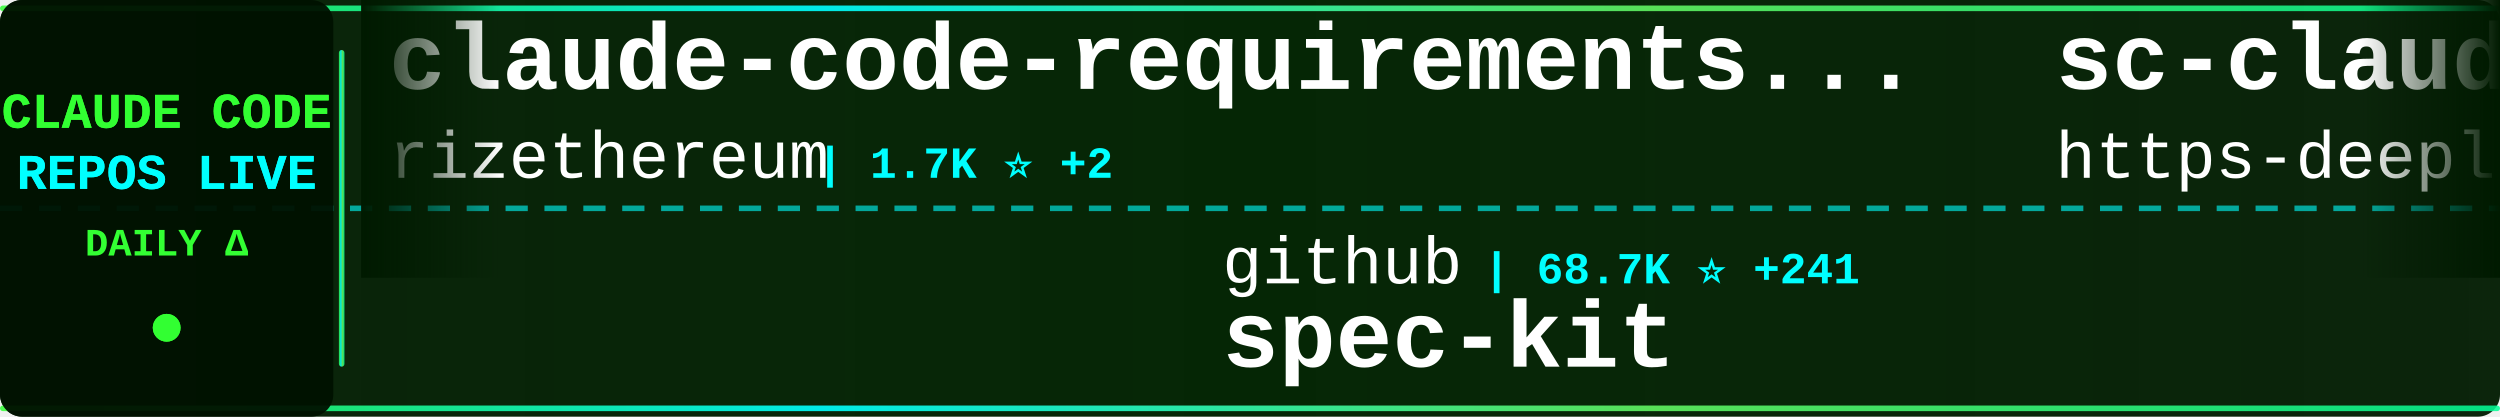
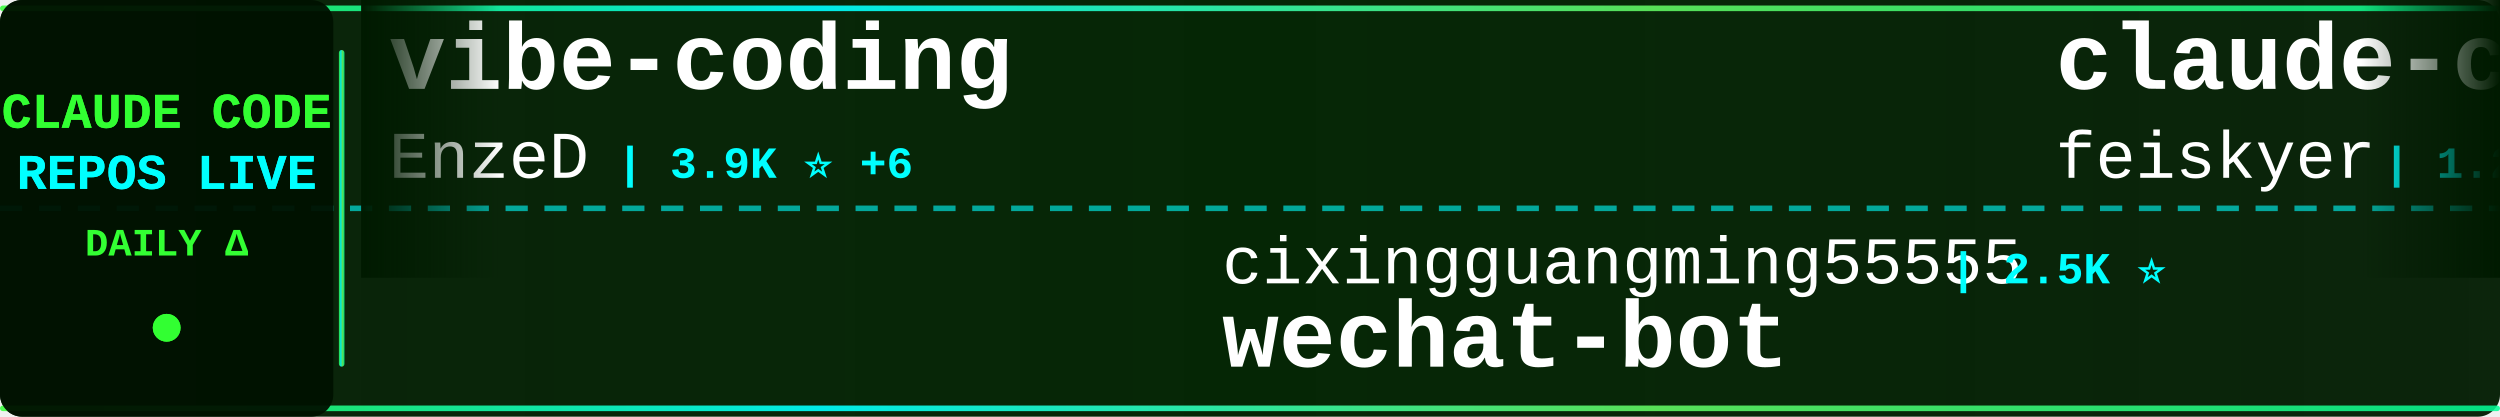
<svg xmlns="http://www.w3.org/2000/svg" width="900" height="150">
  <defs>
    <linearGradient id="tickerBg" x1="0%" y1="0%" x2="100%" y2="0%">
      <stop offset="0%" style="stop-color:#001a00;stop-opacity:0.95" />
      <stop offset="50%" style="stop-color:#002200;stop-opacity:0.98" />
      <stop offset="100%" style="stop-color:#001a00;stop-opacity:0.95" />
    </linearGradient>
    <linearGradient id="borderGrad" x1="0%" y1="0%" x2="100%" y2="0%">
      <stop offset="0%" style="stop-color:#33ff33;stop-opacity:0.85">
        <animate attributeName="stop-opacity" values="0.85;1;0.85" dur="2s" repeatCount="indefinite" />
      </stop>
      <stop offset="33%" style="stop-color:#00ffff;stop-opacity:0.9">
        <animate attributeName="stop-opacity" values="0.9;1;0.9" dur="2.2s" repeatCount="indefinite" />
      </stop>
      <stop offset="66%" style="stop-color:#66ff66;stop-opacity:0.85">
        <animate attributeName="stop-opacity" values="0.85;1;0.85" dur="1.8s" repeatCount="indefinite" />
      </stop>
      <stop offset="100%" style="stop-color:#00ff99;stop-opacity:0.85">
        <animate attributeName="stop-opacity" values="0.85;1;0.85" dur="2s" repeatCount="indefinite" />
      </stop>
    </linearGradient>
    <filter id="textGlow">
      <feGaussianBlur stdDeviation="0.1" result="coloredBlur" />
      <feMerge>
        <feMergeNode in="coloredBlur" />
        <feMergeNode in="SourceGraphic" />
      </feMerge>
    </filter>
    <filter id="metricGlow">
      <feGaussianBlur stdDeviation="0.2" result="coloredBlur" />
      <feMerge>
        <feMergeNode in="coloredBlur" />
        <feMergeNode in="SourceGraphic" />
      </feMerge>
    </filter>
    <linearGradient id="leftFade" x1="0%" y1="0%" x2="100%" y2="0%">
      <stop offset="0%" style="stop-color:#001a00;stop-opacity:1" />
      <stop offset="100%" style="stop-color:#001a00;stop-opacity:0" />
    </linearGradient>
    <linearGradient id="rightFade" x1="0%" y1="0%" x2="100%" y2="0%">
      <stop offset="0%" style="stop-color:#001a00;stop-opacity:0" />
      <stop offset="100%" style="stop-color:#001a00;stop-opacity:1" />
    </linearGradient>
  </defs>
  <rect width="900" height="150" fill="url(#tickerBg)" rx="8" />
  <rect x="0" y="2" width="900" height="2" fill="url(#borderGrad)" rx="1" />
  <rect x="0" y="146" width="900" height="2" fill="url(#borderGrad)" rx="1" />
  <line x1="0" y1="75" x2="900" y2="75" stroke="#00ffff" stroke-width="2" stroke-dasharray="8 6" opacity="0.6" />
  <rect x="0" y="0" width="120" height="150" fill="#001100" opacity="0.95" rx="8" />
  <text x="60" y="46" font-family="'Courier New', monospace" font-size="18" font-weight="bold" fill="#33ff33" text-anchor="middle" filter="url(#textGlow)">
    CLAUDE CODE
  </text>
  <text x="60" y="68" font-family="'Courier New', monospace" font-size="18" font-weight="bold" fill="#00ffff" text-anchor="middle" filter="url(#textGlow)">
    REPOS LIVE
  </text>
  <text x="60" y="92" font-family="'Courier New', monospace" font-size="14" font-weight="bold" fill="#33ff33" text-anchor="middle">
    DAILY Δ
  </text>
  <circle cx="60" cy="118" r="5" fill="#33ff33" filter="url(#metricGlow)">
    <animate attributeName="r" values="4;6;4" dur="1.5s" repeatCount="indefinite" />
    <animate attributeName="opacity" values="0.6;1;0.6" dur="1.5s" repeatCount="indefinite" />
  </circle>
  <rect x="122" y="18" width="2" height="114" fill="url(#borderGrad)" rx="1" />
  <clipPath id="tickerClip">
    <rect x="130" y="0" width="770" height="150" />
  </clipPath>
  <g clip-path="url(#tickerClip)">
    <g id="tickerItems">
      <animateTransform attributeName="transform" attributeType="XML" type="translate" from="0 0" to="-3000 0" dur="54s" repeatCount="indefinite" />
      <g transform="translate(0, 0)">
-         <text x="140" y="32" font-family="'Courier New', monospace" font-size="34" font-weight="bold" fill="#ffffff">claude-code-requirements...</text>
-         <text x="140" y="64" font-family="'Courier New', monospace" font-size="24" font-weight="normal" fill="#ffffff" opacity="1.0">rizethereum</text>
-         <text x="294" y="64" font-family="'Courier New', monospace" font-size="16" font-weight="bold" fill="#00ffff"> | 1.7K ⭐ +2</text>
+         <text x="140" y="32" font-family="'Courier New', monospace" font-size="34" font-weight="bold" fill="#ffffff">vibe-coding</text>
+         <text x="140" y="64" font-family="'Courier New', monospace" font-size="24" font-weight="normal" fill="#ffffff" opacity="1.0">EnzeD</text>
+         <text x="222" y="64" font-family="'Courier New', monospace" font-size="16" font-weight="bold" fill="#00ffff"> | 3.9K ⭐ +6</text>
      </g>
      <g transform="translate(300, 0)">
-         <text x="140" y="102" font-family="'Courier New', monospace" font-size="24" font-weight="normal" fill="#ffffff" opacity="1.0">github</text>
-         <text x="234" y="102" font-family="'Courier New', monospace" font-size="16" font-weight="bold" fill="#00ffff"> | 68.7K ⭐ +241</text>
-         <text x="140" y="132" font-family="'Courier New', monospace" font-size="34" font-weight="bold" fill="#ffffff">spec-kit</text>
+         <text x="140" y="102" font-family="'Courier New', monospace" font-size="24" font-weight="normal" fill="#ffffff" opacity="1.0">cixingguangming55555</text>
+         <text x="402" y="102" font-family="'Courier New', monospace" font-size="16" font-weight="bold" fill="#00ffff"> | 2.5K ⭐</text>
+         <text x="140" y="132" font-family="'Courier New', monospace" font-size="34" font-weight="bold" fill="#ffffff">wechat-bot</text>
      </g>
      <g transform="translate(600, 0)">
-         <text x="140" y="32" font-family="'Courier New', monospace" font-size="34" font-weight="bold" fill="#ffffff">sc-claude-code-files</text>
-         <text x="140" y="64" font-family="'Courier New', monospace" font-size="24" font-weight="normal" fill="#ffffff" opacity="1.0">https-deeplearning-ai</text>
-         <text x="414" y="64" font-family="'Courier New', monospace" font-size="16" font-weight="bold" fill="#00ffff"> | 399 ⭐</text>
+         <text x="140" y="32" font-family="'Courier New', monospace" font-size="34" font-weight="bold" fill="#ffffff">claude-code-settings</text>
+         <text x="140" y="64" font-family="'Courier New', monospace" font-size="24" font-weight="normal" fill="#ffffff" opacity="1.0">feiskyer</text>
+         <text x="258" y="64" font-family="'Courier New', monospace" font-size="16" font-weight="bold" fill="#00ffff"> | 1.2K ⭐ +5</text>
      </g>
      <g transform="translate(900, 0)">
-         <text x="140" y="102" font-family="'Courier New', monospace" font-size="24" font-weight="normal" fill="#ffffff" opacity="1.0">simonw</text>
-         <text x="234" y="102" font-family="'Courier New', monospace" font-size="16" font-weight="bold" fill="#00ffff"> | 983 ⭐ +5</text>
-         <text x="140" y="132" font-family="'Courier New', monospace" font-size="34" font-weight="bold" fill="#ffffff">claude-code-transcripts</text>
+         <text x="140" y="102" font-family="'Courier New', monospace" font-size="24" font-weight="normal" fill="#ffffff" opacity="1.0">anthropics</text>
+         <text x="282" y="102" font-family="'Courier New', monospace" font-size="16" font-weight="bold" fill="#00ffff"> | 5.6K ⭐ +23</text>
+         <text x="140" y="132" font-family="'Courier New', monospace" font-size="34" font-weight="bold" fill="#ffffff">claude-code-action</text>
      </g>
      <g transform="translate(1200, 0)">
-         <text x="140" y="32" font-family="'Courier New', monospace" font-size="34" font-weight="bold" fill="#ffffff">claude-code-ide.el</text>
-         <text x="140" y="64" font-family="'Courier New', monospace" font-size="24" font-weight="normal" fill="#ffffff" opacity="1.0">manzaltu</text>
-         <text x="258" y="64" font-family="'Courier New', monospace" font-size="16" font-weight="bold" fill="#00ffff"> | 1.3K ⭐ +2</text>
+         <text x="140" y="32" font-family="'Courier New', monospace" font-size="34" font-weight="bold" fill="#ffffff">Claude-Code-Remote</text>
+         <text x="140" y="64" font-family="'Courier New', monospace" font-size="24" font-weight="normal" fill="#ffffff" opacity="1.0">JessyTsui</text>
+         <text x="270" y="64" font-family="'Courier New', monospace" font-size="16" font-weight="bold" fill="#00ffff"> | 1.0K ⭐ +3</text>
      </g>
      <g transform="translate(1500, 0)">
-         <text x="140" y="102" font-family="'Courier New', monospace" font-size="24" font-weight="normal" fill="#ffffff" opacity="1.0">centminmod</text>
-         <text x="282" y="102" font-family="'Courier New', monospace" font-size="16" font-weight="bold" fill="#00ffff"> | 1.8K ⭐ +11</text>
-         <text x="140" y="132" font-family="'Courier New', monospace" font-size="34" font-weight="bold" fill="#ffffff">my-claude-code-setup</text>
+         <text x="140" y="102" font-family="'Courier New', monospace" font-size="24" font-weight="normal" fill="#ffffff" opacity="1.0">anthropics</text>
+         <text x="282" y="102" font-family="'Courier New', monospace" font-size="16" font-weight="bold" fill="#00ffff"> | 1.4K ⭐ +9</text>
+         <text x="140" y="132" font-family="'Courier New', monospace" font-size="34" font-weight="bold" fill="#ffffff">claude-agent-sdk-demos</text>
      </g>
      <g transform="translate(1800, 0)">
-         <text x="140" y="32" font-family="'Courier New', monospace" font-size="34" font-weight="bold" fill="#ffffff">claude-code-best-practic...</text>
-         <text x="140" y="64" font-family="'Courier New', monospace" font-size="24" font-weight="normal" fill="#ffffff" opacity="1.0">shanraisshan</text>
-         <text x="306" y="64" font-family="'Courier New', monospace" font-size="16" font-weight="bold" fill="#00ffff"> | 2.2K ⭐ +191</text>
+         <text x="140" y="32" font-family="'Courier New', monospace" font-size="34" font-weight="bold" fill="#ffffff">context7</text>
+         <text x="140" y="64" font-family="'Courier New', monospace" font-size="24" font-weight="normal" fill="#ffffff" opacity="1.0">upstash</text>
+         <text x="246" y="64" font-family="'Courier New', monospace" font-size="16" font-weight="bold" fill="#00ffff"> | 45.3K ⭐ +136</text>
      </g>
      <g transform="translate(2100, 0)">
-         <text x="140" y="102" font-family="'Courier New', monospace" font-size="24" font-weight="normal" fill="#ffffff" opacity="1.0">affaan-m</text>
-         <text x="258" y="102" font-family="'Courier New', monospace" font-size="16" font-weight="bold" fill="#00ffff"> | 43.3K ⭐ +562</text>
-         <text x="140" y="132" font-family="'Courier New', monospace" font-size="34" font-weight="bold" fill="#ffffff">everything-claude-code</text>
+         <text x="140" y="102" font-family="'Courier New', monospace" font-size="24" font-weight="normal" fill="#ffffff" opacity="1.0">sickn33</text>
+         <text x="246" y="102" font-family="'Courier New', monospace" font-size="16" font-weight="bold" fill="#00ffff"> | 8.3K ⭐ +193</text>
+         <text x="140" y="132" font-family="'Courier New', monospace" font-size="34" font-weight="bold" fill="#ffffff">antigravity-awesome-skil...</text>
      </g>
      <g transform="translate(2400, 0)">
-         <text x="140" y="32" font-family="'Courier New', monospace" font-size="34" font-weight="bold" fill="#ffffff">claude-code-security-rev...</text>
-         <text x="140" y="64" font-family="'Courier New', monospace" font-size="24" font-weight="normal" fill="#ffffff" opacity="1.0">anthropics</text>
-         <text x="282" y="64" font-family="'Courier New', monospace" font-size="16" font-weight="bold" fill="#00ffff"> | 3.0K ⭐ +5</text>
+         <text x="140" y="32" font-family="'Courier New', monospace" font-size="34" font-weight="bold" fill="#ffffff">Claude-Code</text>
+         <text x="140" y="64" font-family="'Courier New', monospace" font-size="24" font-weight="normal" fill="#ffffff" opacity="1.0">lyconear</text>
+         <text x="258" y="64" font-family="'Courier New', monospace" font-size="16" font-weight="bold" fill="#00ffff"> | 4 ⭐</text>
      </g>
      <g transform="translate(2700, 0)">
-         <text x="140" y="102" font-family="'Courier New', monospace" font-size="24" font-weight="normal" fill="#ffffff" opacity="1.0">VoltAgent</text>
-         <text x="270" y="102" font-family="'Courier New', monospace" font-size="16" font-weight="bold" fill="#00ffff"> | 10.1K ⭐ +76</text>
-         <text x="140" y="132" font-family="'Courier New', monospace" font-size="34" font-weight="bold" fill="#ffffff">awesome-claude-code-suba...</text>
+         <text x="140" y="102" font-family="'Courier New', monospace" font-size="24" font-weight="normal" fill="#ffffff" opacity="1.0">alirezarezvani</text>
+         <text x="330" y="102" font-family="'Courier New', monospace" font-size="16" font-weight="bold" fill="#00ffff"> | 506 ⭐ +3</text>
+         <text x="140" y="132" font-family="'Courier New', monospace" font-size="34" font-weight="bold" fill="#ffffff">claude-code-tresor</text>
      </g>
      <g transform="translate(3000, 0)">
-         <text x="140" y="32" font-family="'Courier New', monospace" font-size="34" font-weight="bold" fill="#ffffff">claude-code-requirements...</text>
-         <text x="140" y="64" font-family="'Courier New', monospace" font-size="24" font-weight="normal" fill="#ffffff" opacity="1.0">rizethereum</text>
-         <text x="294" y="64" font-family="'Courier New', monospace" font-size="16" font-weight="bold" fill="#00ffff"> | 1.7K ⭐ +2</text>
+         <text x="140" y="32" font-family="'Courier New', monospace" font-size="34" font-weight="bold" fill="#ffffff">vibe-coding</text>
+         <text x="140" y="64" font-family="'Courier New', monospace" font-size="24" font-weight="normal" fill="#ffffff" opacity="1.0">EnzeD</text>
+         <text x="222" y="64" font-family="'Courier New', monospace" font-size="16" font-weight="bold" fill="#00ffff"> | 3.9K ⭐ +6</text>
      </g>
      <g transform="translate(3300, 0)">
-         <text x="140" y="102" font-family="'Courier New', monospace" font-size="24" font-weight="normal" fill="#ffffff" opacity="1.0">github</text>
-         <text x="234" y="102" font-family="'Courier New', monospace" font-size="16" font-weight="bold" fill="#00ffff"> | 68.7K ⭐ +241</text>
-         <text x="140" y="132" font-family="'Courier New', monospace" font-size="34" font-weight="bold" fill="#ffffff">spec-kit</text>
+         <text x="140" y="102" font-family="'Courier New', monospace" font-size="24" font-weight="normal" fill="#ffffff" opacity="1.0">cixingguangming55555</text>
+         <text x="402" y="102" font-family="'Courier New', monospace" font-size="16" font-weight="bold" fill="#00ffff"> | 2.5K ⭐</text>
+         <text x="140" y="132" font-family="'Courier New', monospace" font-size="34" font-weight="bold" fill="#ffffff">wechat-bot</text>
      </g>
      <g transform="translate(3600, 0)">
-         <text x="140" y="32" font-family="'Courier New', monospace" font-size="34" font-weight="bold" fill="#ffffff">sc-claude-code-files</text>
-         <text x="140" y="64" font-family="'Courier New', monospace" font-size="24" font-weight="normal" fill="#ffffff" opacity="1.0">https-deeplearning-ai</text>
-         <text x="414" y="64" font-family="'Courier New', monospace" font-size="16" font-weight="bold" fill="#00ffff"> | 399 ⭐</text>
+         <text x="140" y="32" font-family="'Courier New', monospace" font-size="34" font-weight="bold" fill="#ffffff">claude-code-settings</text>
+         <text x="140" y="64" font-family="'Courier New', monospace" font-size="24" font-weight="normal" fill="#ffffff" opacity="1.0">feiskyer</text>
+         <text x="258" y="64" font-family="'Courier New', monospace" font-size="16" font-weight="bold" fill="#00ffff"> | 1.2K ⭐ +5</text>
      </g>
      <g transform="translate(3900, 0)">
-         <text x="140" y="102" font-family="'Courier New', monospace" font-size="24" font-weight="normal" fill="#ffffff" opacity="1.0">simonw</text>
-         <text x="234" y="102" font-family="'Courier New', monospace" font-size="16" font-weight="bold" fill="#00ffff"> | 983 ⭐ +5</text>
-         <text x="140" y="132" font-family="'Courier New', monospace" font-size="34" font-weight="bold" fill="#ffffff">claude-code-transcripts</text>
+         <text x="140" y="102" font-family="'Courier New', monospace" font-size="24" font-weight="normal" fill="#ffffff" opacity="1.0">anthropics</text>
+         <text x="282" y="102" font-family="'Courier New', monospace" font-size="16" font-weight="bold" fill="#00ffff"> | 5.6K ⭐ +23</text>
+         <text x="140" y="132" font-family="'Courier New', monospace" font-size="34" font-weight="bold" fill="#ffffff">claude-code-action</text>
      </g>
    </g>
  </g>
  <rect x="130" y="0" width="50" height="100" fill="url(#leftFade)" />
  <rect x="850" y="0" width="50" height="100" fill="url(#rightFade)" />
</svg>
